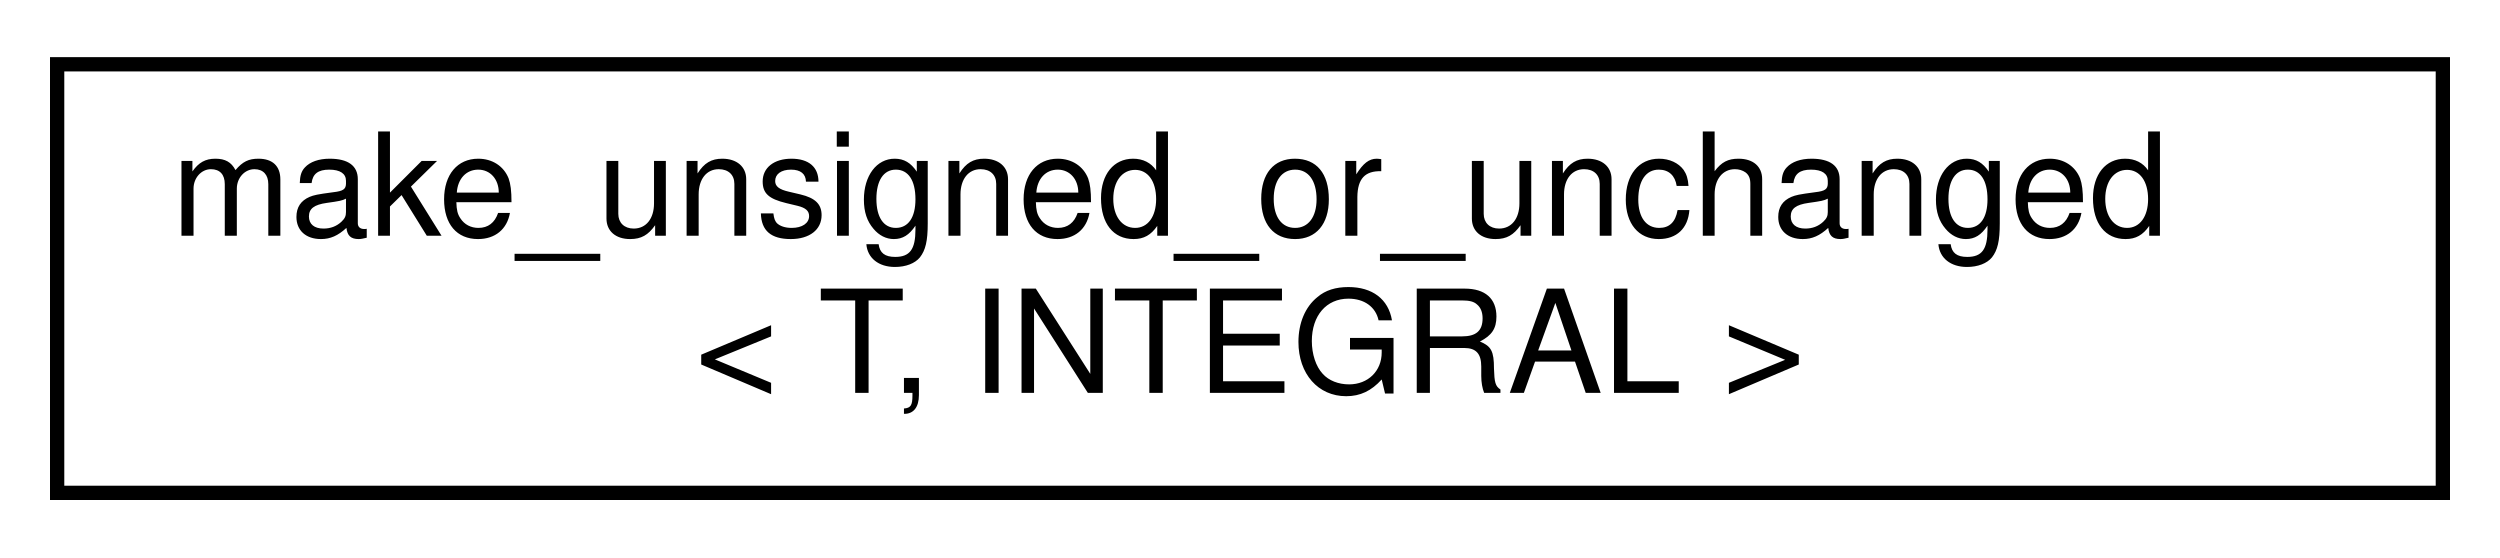
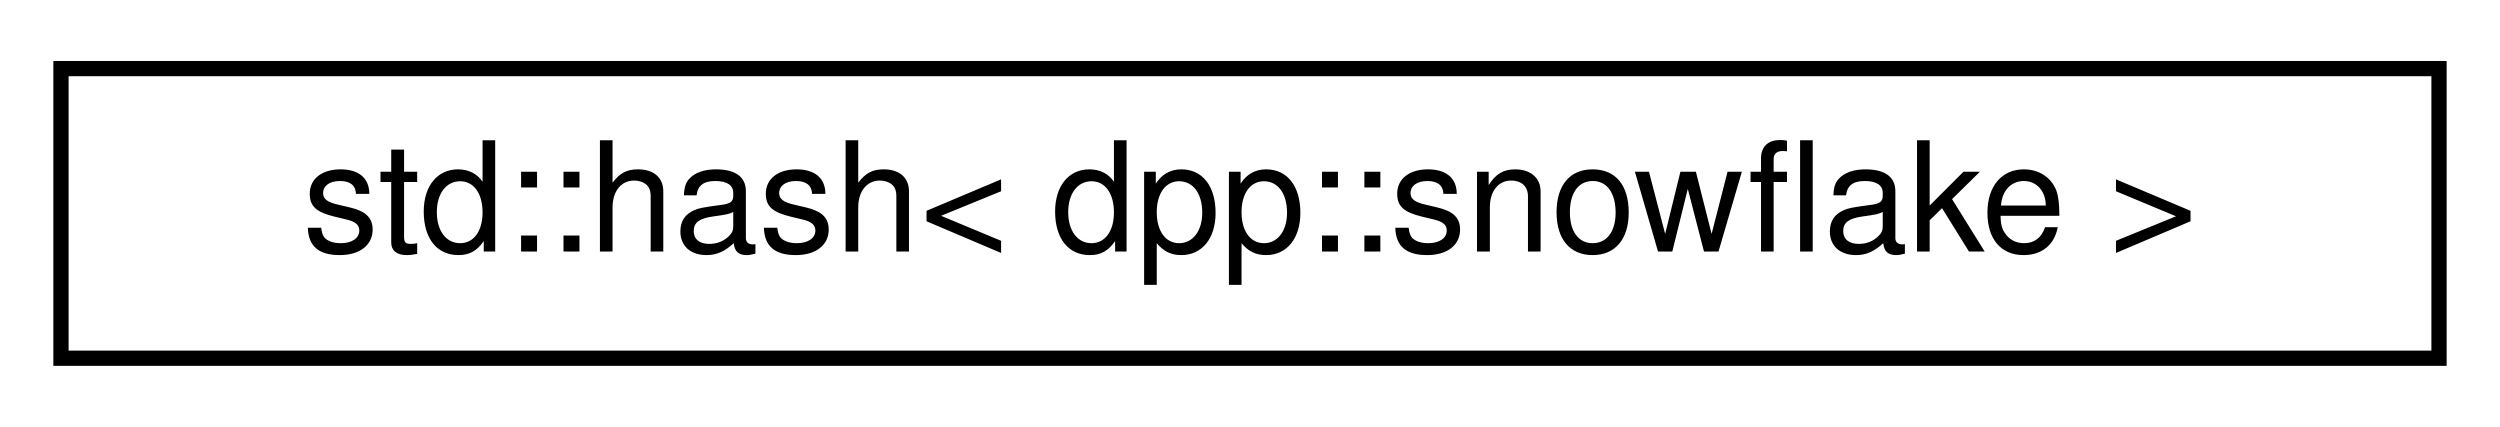
- <svg xmlns="http://www.w3.org/2000/svg" xmlns:xlink="http://www.w3.org/1999/xlink" width="175pt" height="39pt" viewBox="0.00 0.00 175.00 39.00">
-   <g id="graph0" class="graph" transform="scale(1 1) rotate(0) translate(4 35)">
+ <svg xmlns="http://www.w3.org/2000/svg" xmlns:xlink="http://www.w3.org/1999/xlink" width="164pt" height="28pt" viewBox="0.00 0.00 164.00 28.00">
+   <g id="graph0" class="graph" transform="scale(1 1) rotate(0) translate(4 24)">
    <g id="node1" class="node">
      <g id="a_node1">
-         <a xlink:href="structmake__unsigned__or__unchanged.html" target="_top" xlink:title=" ">
-           <polygon fill="none" stroke="black" points="0,-0.5 0,-30.5 167,-30.5 167,-0.5 0,-0.5" />
-           <text text-anchor="start" x="8" y="-18.5" font-family="Helvetica,sans-Serif" font-size="10.00">make_unsigned_or_unchanged</text>
-           <text text-anchor="middle" x="83.5" y="-7.5" font-family="Helvetica,sans-Serif" font-size="10.00">&lt; T, INTEGRAL &gt;</text>
+         <a xlink:href="structstd_1_1hash_3_01dpp_1_1snowflake_01_4.html" target="_top" xlink:title=" ">
+           <polygon fill="none" stroke="black" points="0,-0.5 0,-19.5 156,-19.5 156,-0.5 0,-0.5" />
+           <text text-anchor="middle" x="78" y="-7.5" font-family="Helvetica,sans-Serif" font-size="10.00">std::hash&lt; dpp::snowflake &gt;</text>
        </a>
      </g>
    </g>
  </g>
</svg>
